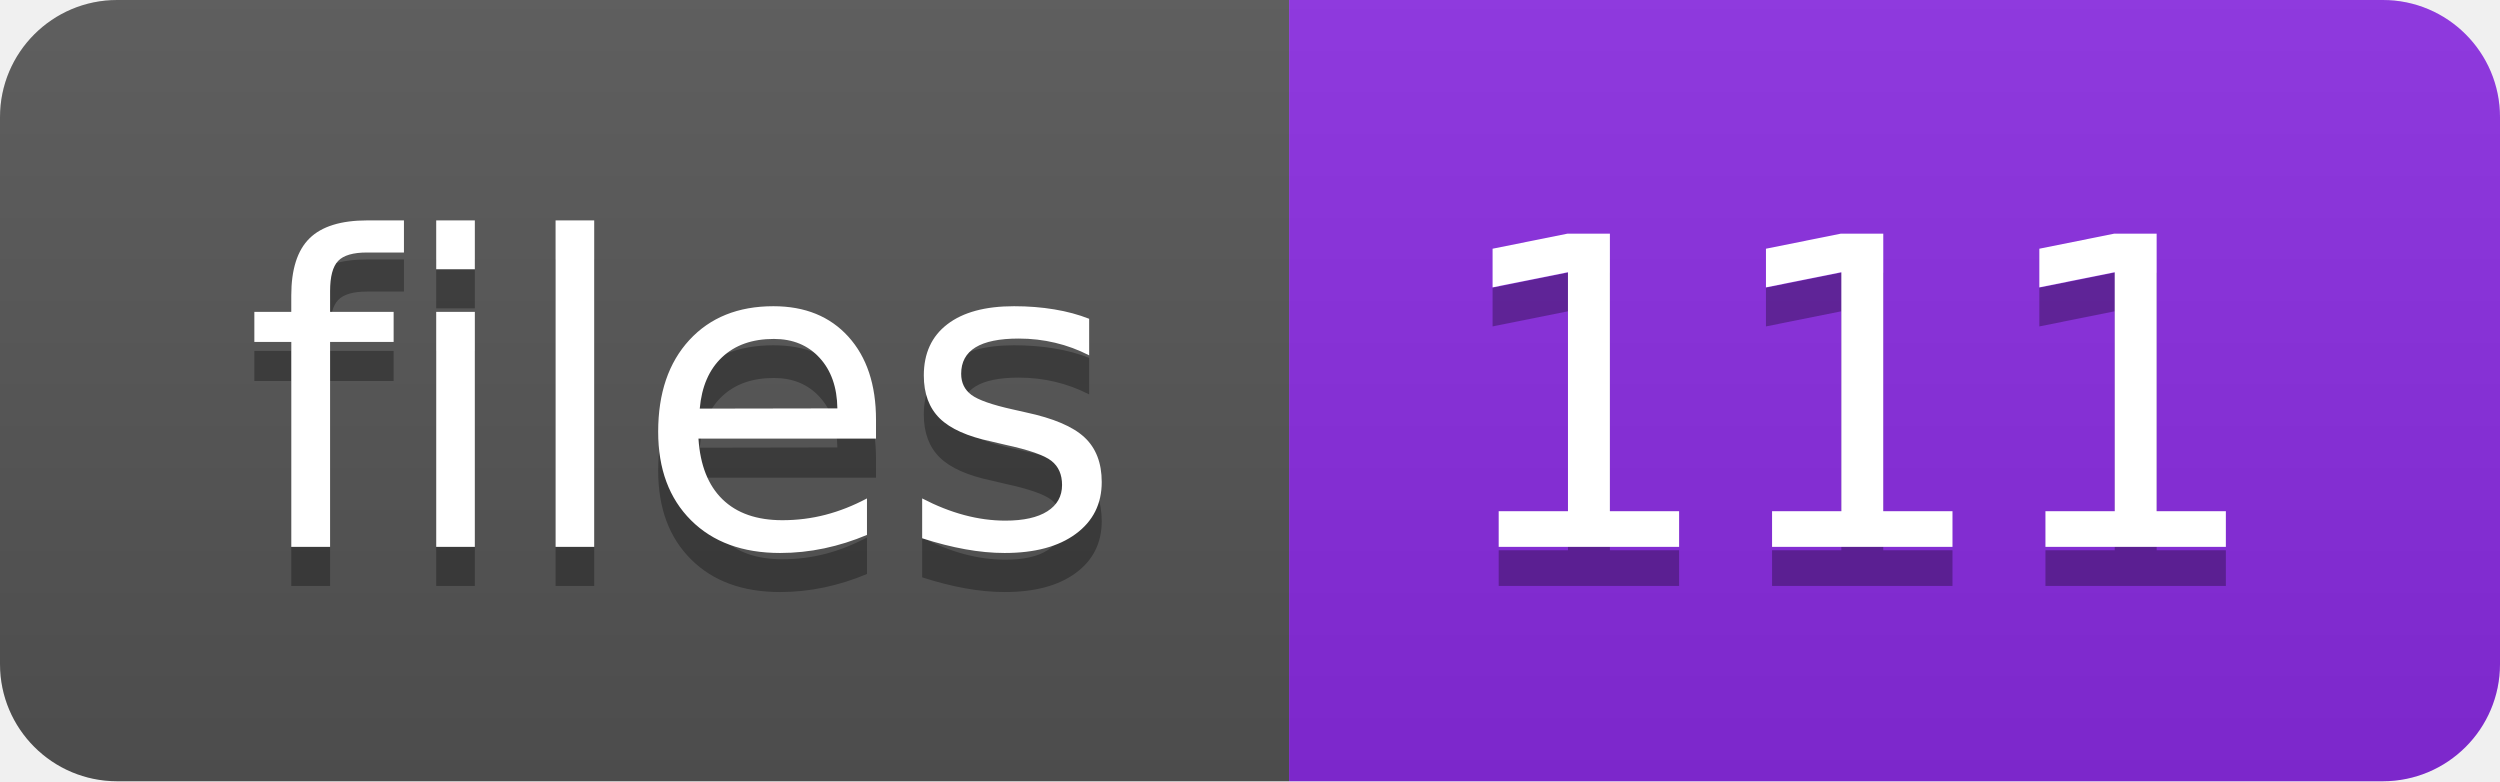
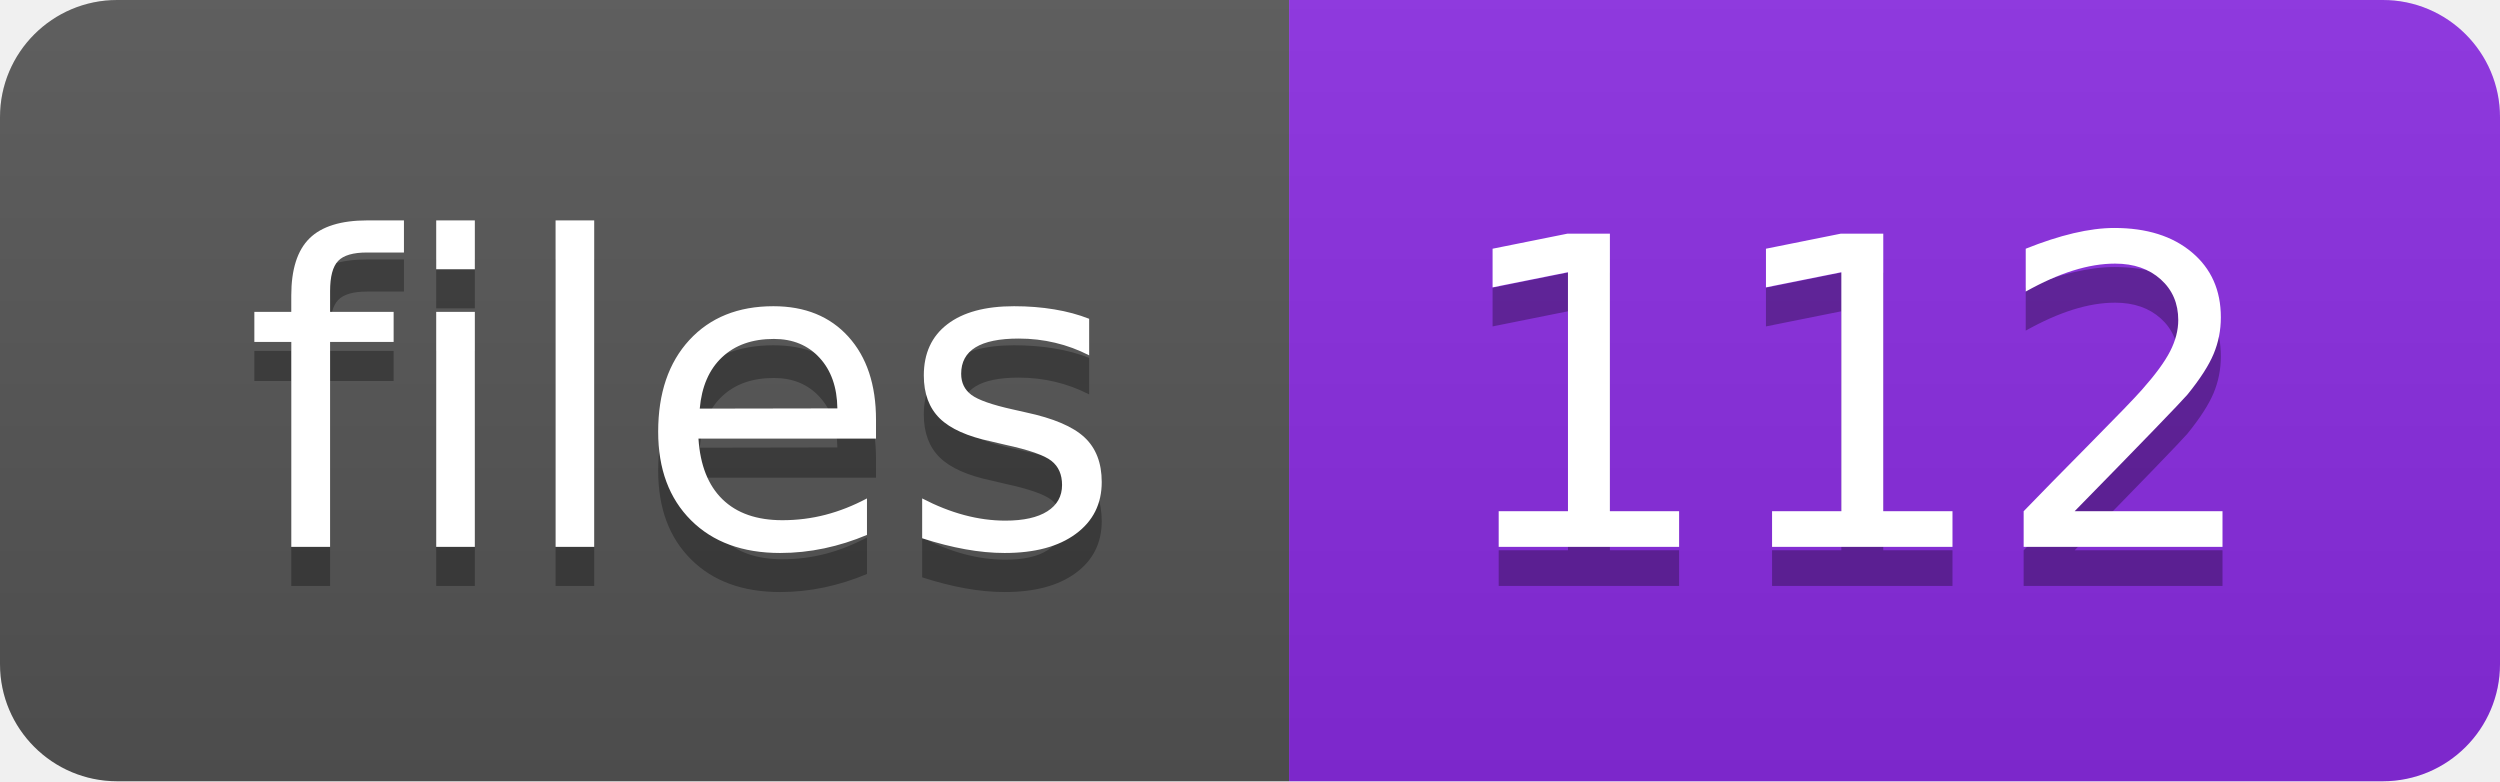
<svg xmlns="http://www.w3.org/2000/svg" width="64" height="20">
  <linearGradient id="s" x2="0" y2="100%">
    <stop offset="0" stop-color="#bbb" stop-opacity=".1" />
    <stop offset="1" stop-opacity=".1" />
  </linearGradient>
  <clipPath id="r">
    <rect width="64" height="20" rx="3" fill="#fff" />
  </clipPath>
  <g clip-path="url(#r)">
    <rect width="33" height="20" fill="#555" />
    <rect x="33" width="31" height="20" fill="blueviolet" />
    <rect width="64" height="20" fill="url(#s)" />
  </g>
  <g fill="#fff" text-anchor="middle" font-family="Verdana,Geneva,DejaVu Sans,sans-serif" text-rendering="geometricPrecision" font-size="110">
    <text x="175" y="150" fill="#010101" fill-opacity=".3" transform="scale(.1)" textLength="230">files</text>
    <text x="175" y="140" transform="scale(.1)" textLength="230">files</text>
-     <text x="475" y="150" fill="#010101" fill-opacity=".3" transform="scale(.1)" textLength="210">111</text>
-     <text x="475" y="140" transform="scale(.1)" textLength="210">111</text>
+     <text x="475" y="150" fill="#010101" fill-opacity=".3" transform="scale(.1)" textLength="210">112</text>
+     <text x="475" y="140" transform="scale(.1)" textLength="210">112</text>
  </g>
</svg>
